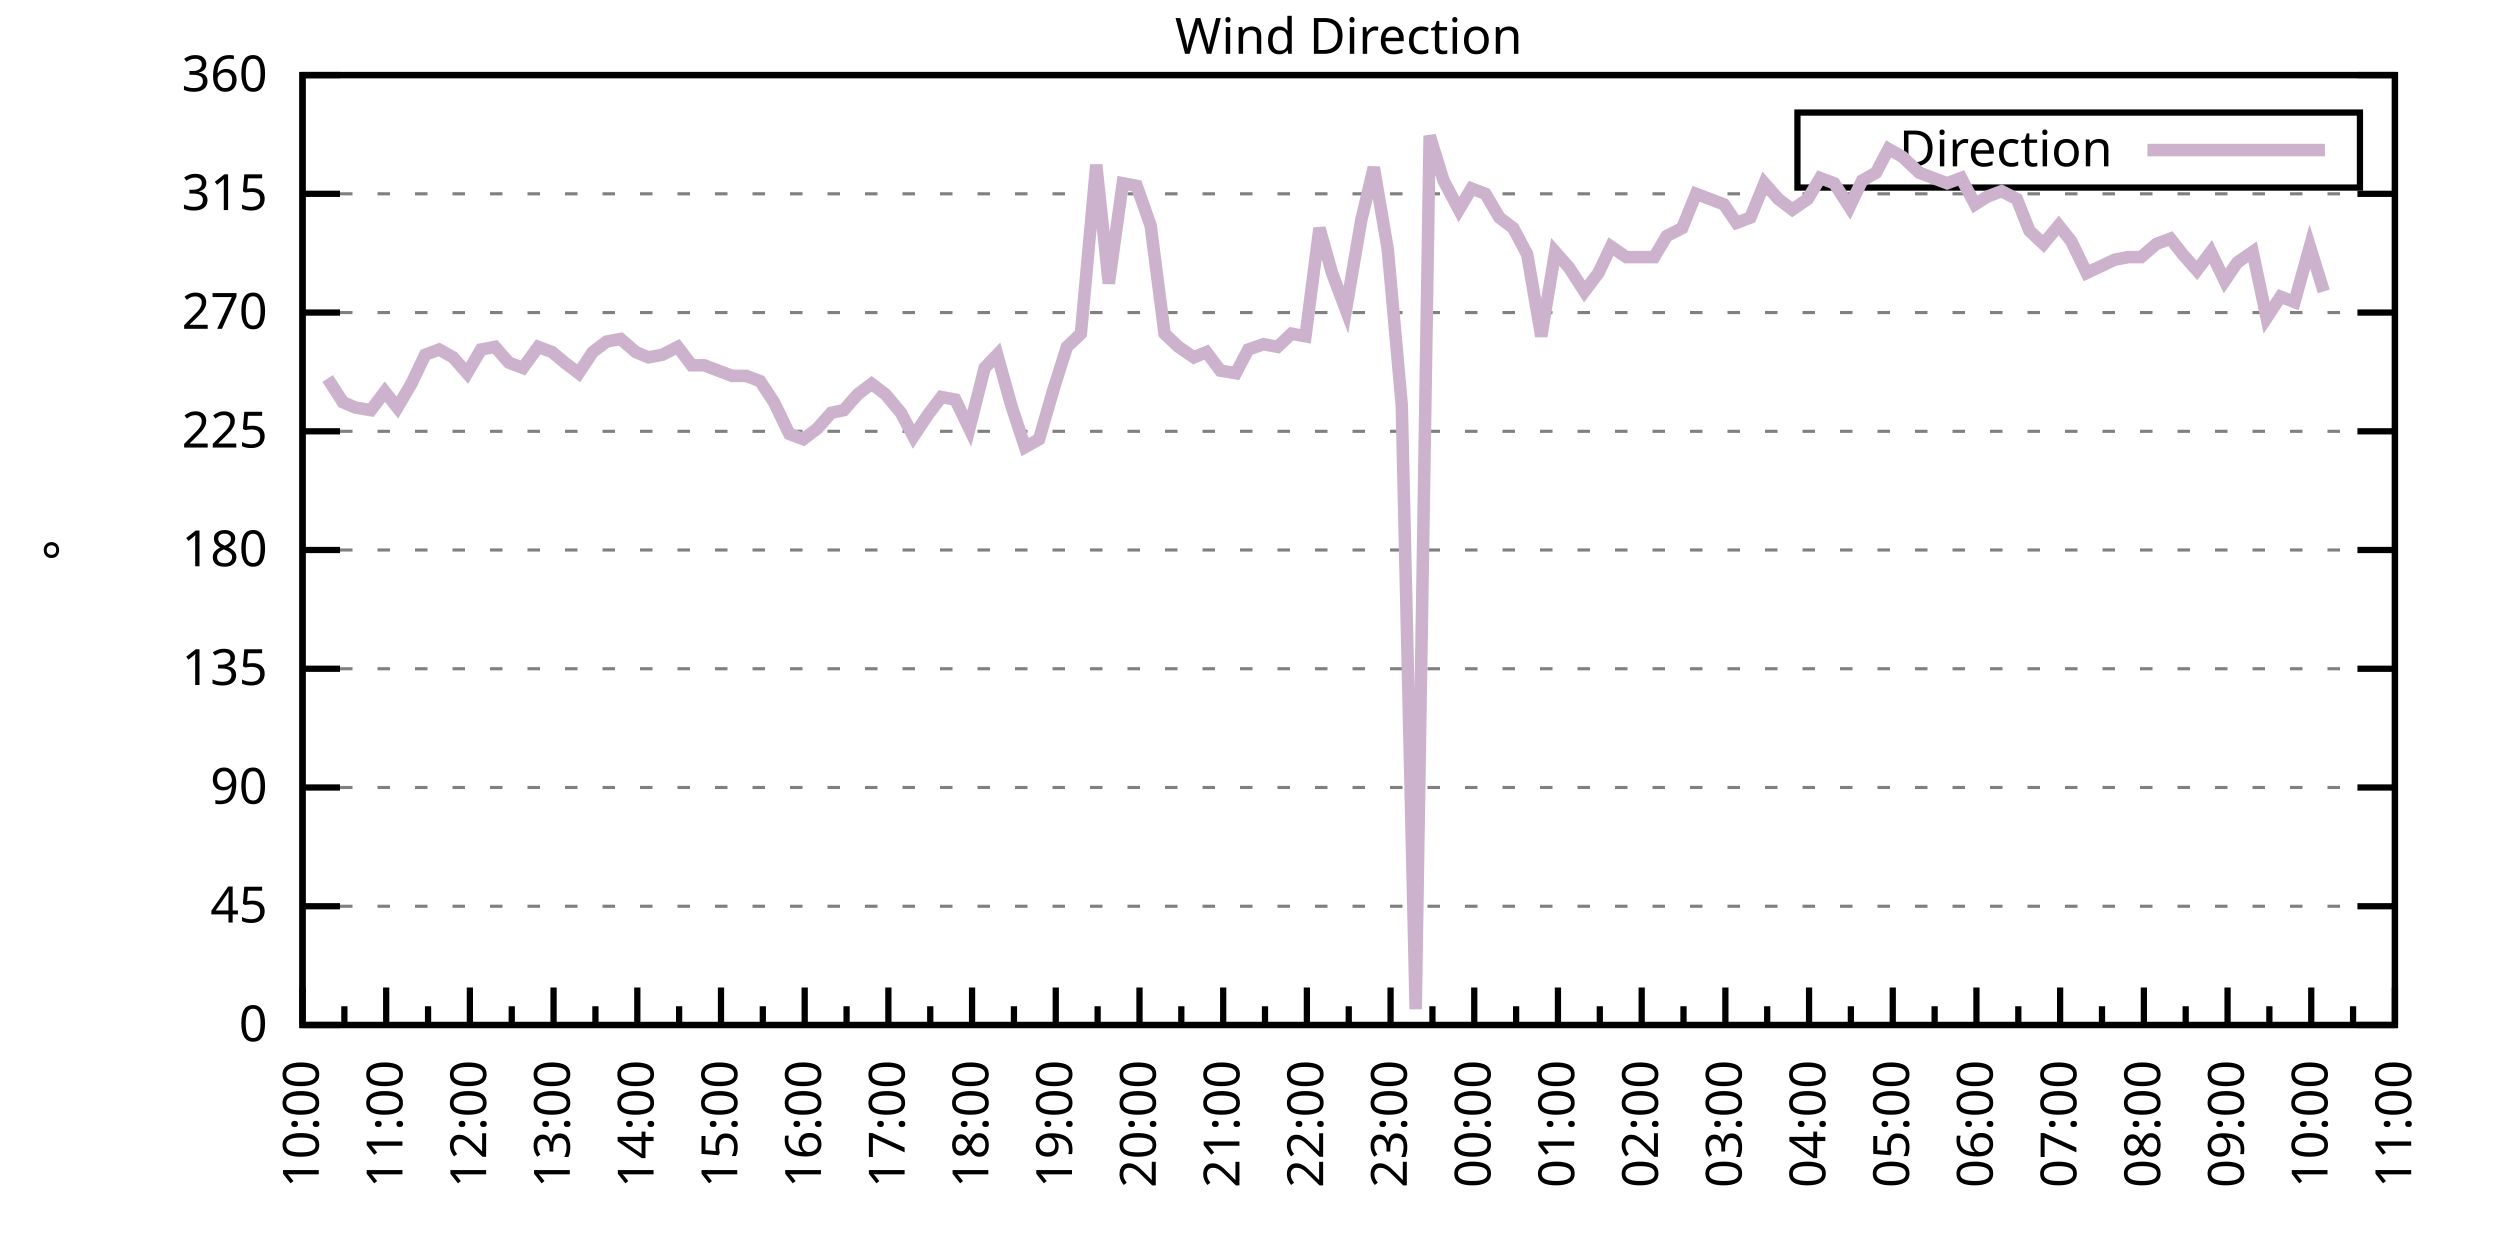
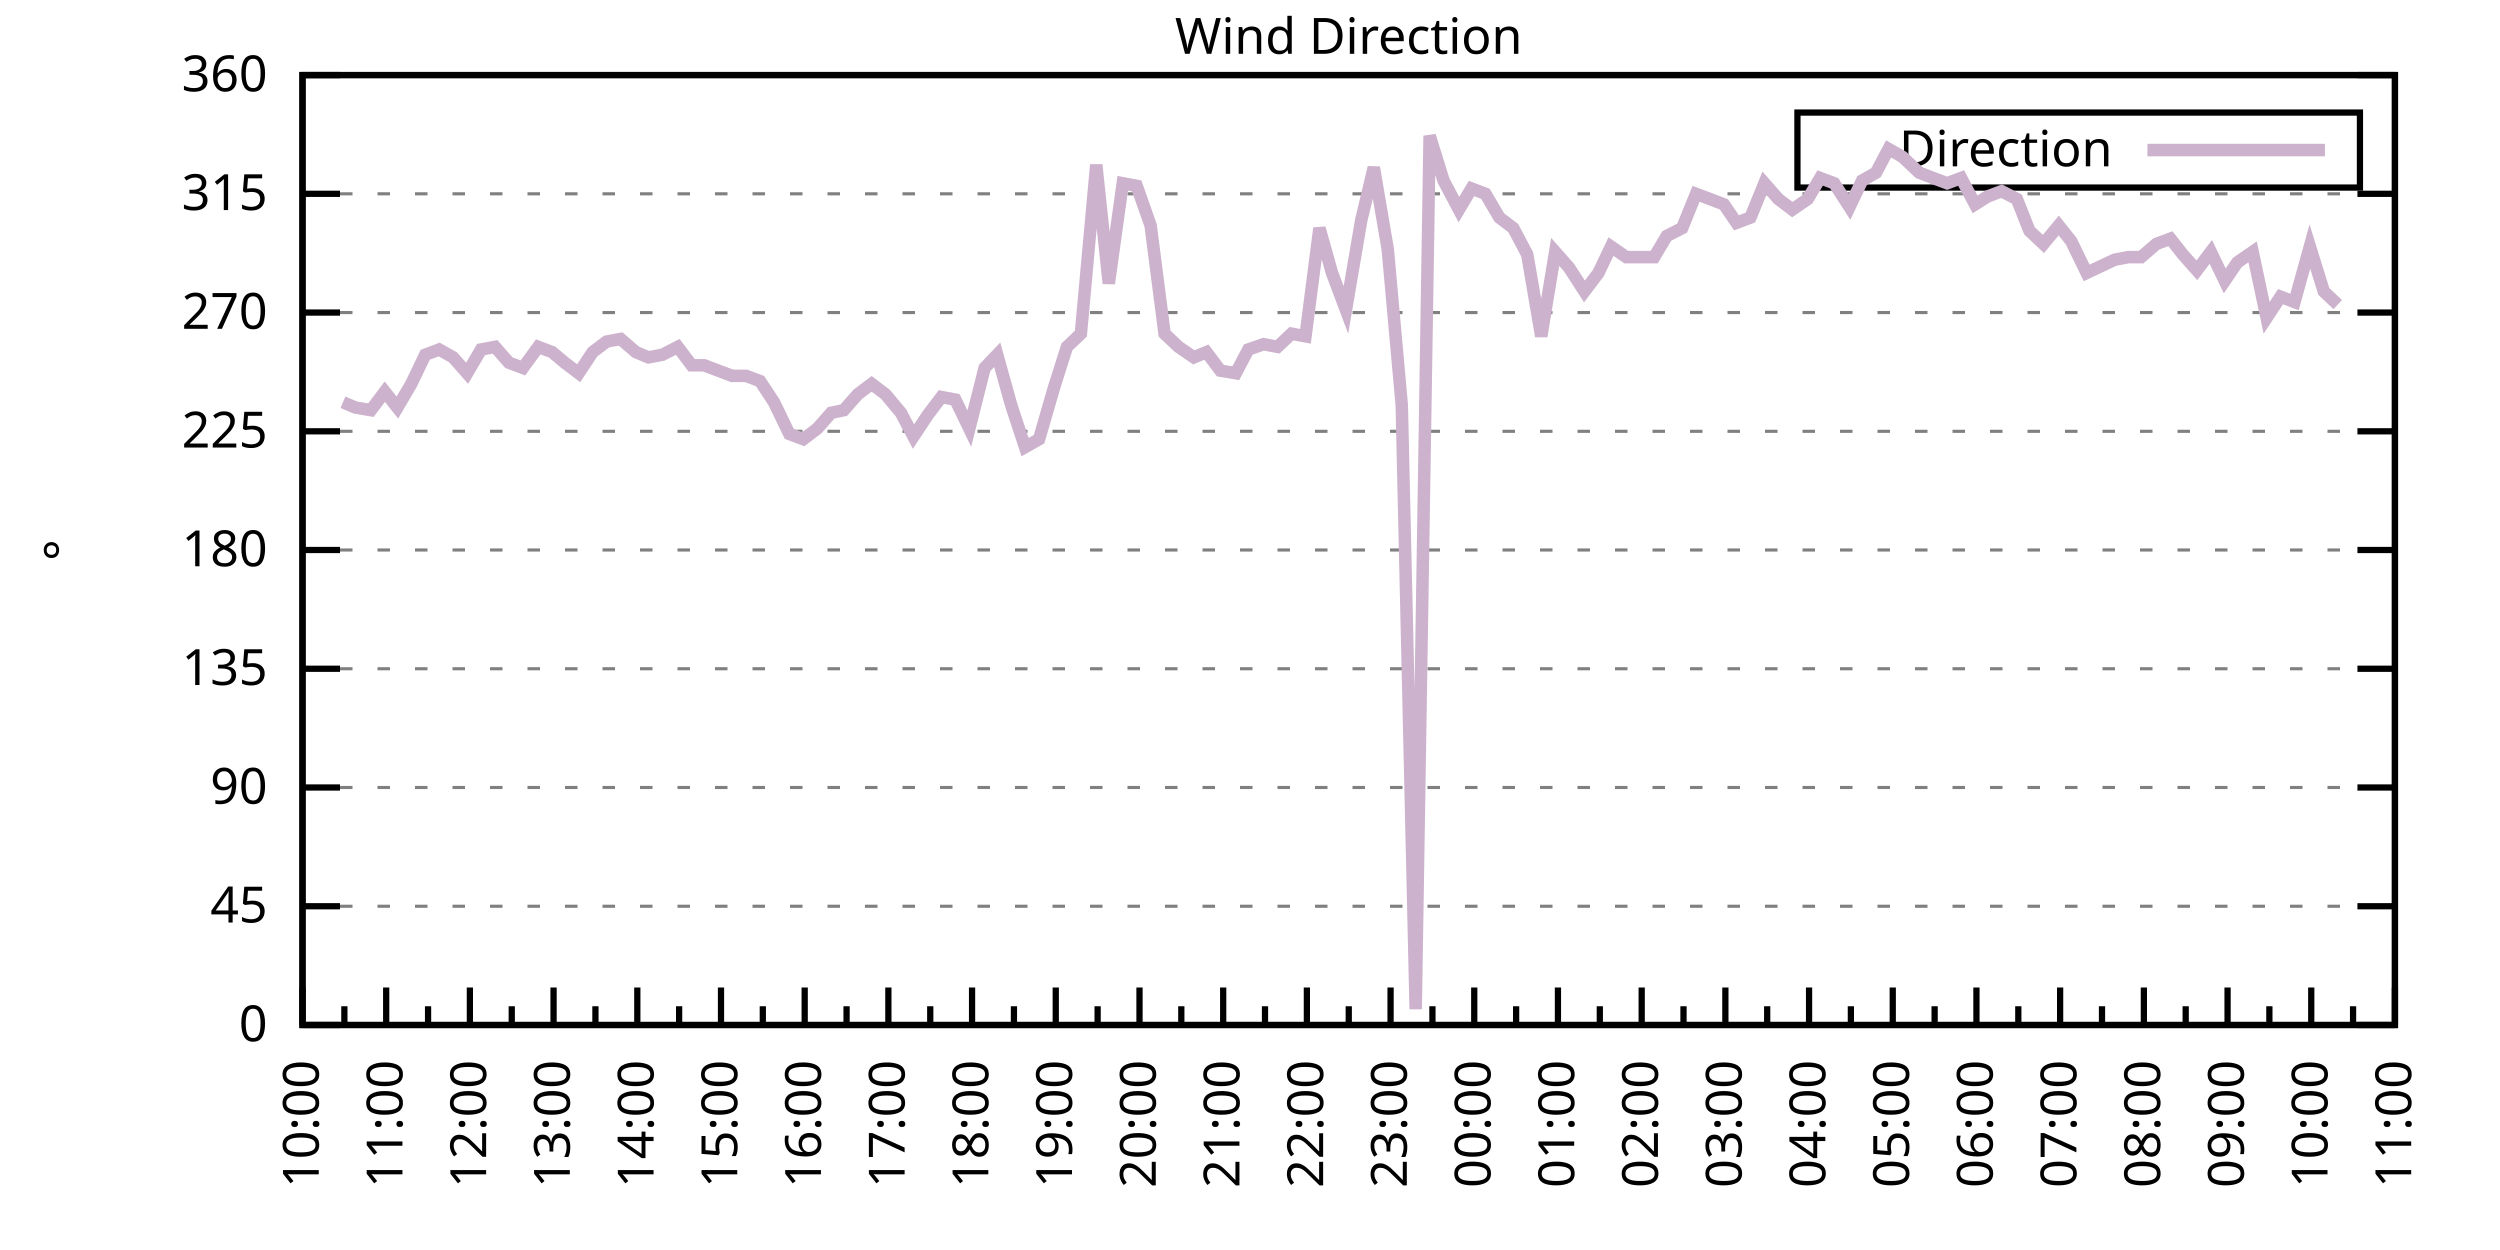
<svg xmlns="http://www.w3.org/2000/svg" xmlns:xlink="http://www.w3.org/1999/xlink" width="400" height="200" viewBox="0 0 400 200">
  <g id="gnuplot_canvas">
    <rect x="0" y="0" width="400" height="200" fill="none" />
    <defs>
      <circle id="gpDot" r="0.5" stroke-width="0.5" stroke="currentColor" />
      <path id="gpPt0" stroke-width="0.333" stroke="currentColor" d="M-1,0 h2 M0,-1 v2" />
      <path id="gpPt1" stroke-width="0.333" stroke="currentColor" d="M-1,-1 L1,1 M1,-1 L-1,1" />
      <path id="gpPt2" stroke-width="0.333" stroke="currentColor" d="M-1,0 L1,0 M0,-1 L0,1 M-1,-1 L1,1 M-1,1 L1,-1" />
      <rect id="gpPt3" stroke-width="0.333" stroke="currentColor" x="-1" y="-1" width="2" height="2" />
      <rect id="gpPt4" stroke-width="0.333" stroke="currentColor" fill="currentColor" x="-1" y="-1" width="2" height="2" />
      <circle id="gpPt5" stroke-width="0.333" stroke="currentColor" cx="0" cy="0" r="1" />
      <use xlink:href="#gpPt5" id="gpPt6" fill="currentColor" stroke="none" />
      <path id="gpPt7" stroke-width="0.333" stroke="currentColor" d="M0,-1.33 L-1.33,0.67 L1.33,0.67 z" />
      <use xlink:href="#gpPt7" id="gpPt8" fill="currentColor" stroke="none" />
      <use xlink:href="#gpPt7" id="gpPt9" stroke="currentColor" transform="rotate(180)" />
      <use xlink:href="#gpPt9" id="gpPt10" fill="currentColor" stroke="none" />
      <use xlink:href="#gpPt3" id="gpPt11" stroke="currentColor" transform="rotate(45)" />
      <use xlink:href="#gpPt11" id="gpPt12" fill="currentColor" stroke="none" />
      <path id="gpPt13" stroke-width="0.333" stroke="currentColor" d="M0,1.330 L1.265,0.411 L0.782,-1.067 L-0.782,-1.076 L-1.265,0.411 z" />
      <use xlink:href="#gpPt13" id="gpPt14" fill="currentColor" stroke="none" />
      <filter id="textbox" filterUnits="objectBoundingBox" x="0" y="0" height="1" width="1">
        <feFlood flood-color="white" flood-opacity="1" result="bgnd" />
        <feComposite in="SourceGraphic" in2="bgnd" operator="atop" />
      </filter>
      <filter id="greybox" filterUnits="objectBoundingBox" x="0" y="0" height="1" width="1">
        <feFlood flood-color="lightgrey" flood-opacity="1" result="grey" />
        <feComposite in="SourceGraphic" in2="grey" operator="atop" />
      </filter>
    </defs>
    <g fill="none" color="white" stroke="currentColor" stroke-width="1.00" stroke-linecap="butt" stroke-linejoin="miter">
</g>
    <g fill="none" color="black" stroke="currentColor" stroke-width="1.00" stroke-linecap="butt" stroke-linejoin="miter">
      <g stroke="none" shape-rendering="crispEdges">
        <polygon fill="rgb(255, 255, 255)" points="48.40,164.00 383.18,164.00 383.18,12.02 48.40,12.02 " />
      </g>
    </g>
    <g fill="none" color="black" stroke="currentColor" stroke-width="1.00" stroke-linecap="butt" stroke-linejoin="miter">
</g>
    <g fill="none" color="black" stroke="black" stroke-width="0.50" stroke-linecap="butt" stroke-linejoin="miter">
</g>
    <g fill="none" color="gray" stroke="currentColor" stroke-width="0.50" stroke-linecap="butt" stroke-linejoin="miter">
      <path stroke="gray" stroke-dasharray="2,4" class="gridline" d="M48.40,164.00 L383.19,164.00  " />
    </g>
    <g fill="none" color="gray" stroke="gray" stroke-width="1.00" stroke-linecap="butt" stroke-linejoin="miter">
</g>
    <g fill="none" color="black" stroke="currentColor" stroke-width="1.00" stroke-linecap="butt" stroke-linejoin="miter">
      <path stroke="black" d="M48.40,164.00 L54.40,164.00 M383.19,164.00 L377.19,164.00  " />
      <g transform="translate(42.80,166.60)" stroke="none" fill="black" font-family="Sans" font-size="8.00" text-anchor="end">
        <text>
          <tspan font-family="Sans"> 0</tspan>
        </text>
      </g>
    </g>
    <g fill="none" color="black" stroke="currentColor" stroke-width="1.00" stroke-linecap="butt" stroke-linejoin="miter">
</g>
    <g fill="none" color="black" stroke="black" stroke-width="0.50" stroke-linecap="butt" stroke-linejoin="miter">
</g>
    <g fill="none" color="gray" stroke="currentColor" stroke-width="0.50" stroke-linecap="butt" stroke-linejoin="miter">
      <path stroke="gray" stroke-dasharray="2,4" class="gridline" d="M48.40,145.00 L383.19,145.00  " />
    </g>
    <g fill="none" color="gray" stroke="gray" stroke-width="1.00" stroke-linecap="butt" stroke-linejoin="miter">
</g>
    <g fill="none" color="black" stroke="currentColor" stroke-width="1.00" stroke-linecap="butt" stroke-linejoin="miter">
      <path stroke="black" d="M48.40,145.00 L54.40,145.00 M383.19,145.00 L377.19,145.00  " />
      <g transform="translate(42.80,147.60)" stroke="none" fill="black" font-family="Sans" font-size="8.00" text-anchor="end">
        <text>
          <tspan font-family="Sans"> 45</tspan>
        </text>
      </g>
    </g>
    <g fill="none" color="black" stroke="currentColor" stroke-width="1.00" stroke-linecap="butt" stroke-linejoin="miter">
</g>
    <g fill="none" color="black" stroke="black" stroke-width="0.50" stroke-linecap="butt" stroke-linejoin="miter">
</g>
    <g fill="none" color="gray" stroke="currentColor" stroke-width="0.50" stroke-linecap="butt" stroke-linejoin="miter">
      <path stroke="gray" stroke-dasharray="2,4" class="gridline" d="M48.40,126.00 L383.19,126.00  " />
    </g>
    <g fill="none" color="gray" stroke="gray" stroke-width="1.00" stroke-linecap="butt" stroke-linejoin="miter">
</g>
    <g fill="none" color="black" stroke="currentColor" stroke-width="1.00" stroke-linecap="butt" stroke-linejoin="miter">
      <path stroke="black" d="M48.40,126.00 L54.40,126.00 M383.19,126.00 L377.19,126.00  " />
      <g transform="translate(42.80,128.60)" stroke="none" fill="black" font-family="Sans" font-size="8.00" text-anchor="end">
        <text>
          <tspan font-family="Sans"> 90</tspan>
        </text>
      </g>
    </g>
    <g fill="none" color="black" stroke="currentColor" stroke-width="1.00" stroke-linecap="butt" stroke-linejoin="miter">
</g>
    <g fill="none" color="black" stroke="black" stroke-width="0.50" stroke-linecap="butt" stroke-linejoin="miter">
</g>
    <g fill="none" color="gray" stroke="currentColor" stroke-width="0.50" stroke-linecap="butt" stroke-linejoin="miter">
      <path stroke="gray" stroke-dasharray="2,4" class="gridline" d="M48.40,107.00 L383.19,107.00  " />
    </g>
    <g fill="none" color="gray" stroke="gray" stroke-width="1.00" stroke-linecap="butt" stroke-linejoin="miter">
</g>
    <g fill="none" color="black" stroke="currentColor" stroke-width="1.00" stroke-linecap="butt" stroke-linejoin="miter">
      <path stroke="black" d="M48.40,107.00 L54.40,107.00 M383.19,107.00 L377.19,107.00  " />
      <g transform="translate(42.80,109.60)" stroke="none" fill="black" font-family="Sans" font-size="8.00" text-anchor="end">
        <text>
          <tspan font-family="Sans"> 135</tspan>
        </text>
      </g>
    </g>
    <g fill="none" color="black" stroke="currentColor" stroke-width="1.00" stroke-linecap="butt" stroke-linejoin="miter">
</g>
    <g fill="none" color="black" stroke="black" stroke-width="0.50" stroke-linecap="butt" stroke-linejoin="miter">
</g>
    <g fill="none" color="gray" stroke="currentColor" stroke-width="0.50" stroke-linecap="butt" stroke-linejoin="miter">
      <path stroke="gray" stroke-dasharray="2,4" class="gridline" d="M48.40,88.00 L383.19,88.00  " />
    </g>
    <g fill="none" color="gray" stroke="gray" stroke-width="1.00" stroke-linecap="butt" stroke-linejoin="miter">
</g>
    <g fill="none" color="black" stroke="currentColor" stroke-width="1.00" stroke-linecap="butt" stroke-linejoin="miter">
      <path stroke="black" d="M48.40,88.00 L54.40,88.00 M383.19,88.00 L377.19,88.00  " />
      <g transform="translate(42.80,90.60)" stroke="none" fill="black" font-family="Sans" font-size="8.00" text-anchor="end">
        <text>
          <tspan font-family="Sans"> 180</tspan>
        </text>
      </g>
    </g>
    <g fill="none" color="black" stroke="currentColor" stroke-width="1.00" stroke-linecap="butt" stroke-linejoin="miter">
</g>
    <g fill="none" color="black" stroke="black" stroke-width="0.50" stroke-linecap="butt" stroke-linejoin="miter">
</g>
    <g fill="none" color="gray" stroke="currentColor" stroke-width="0.50" stroke-linecap="butt" stroke-linejoin="miter">
      <path stroke="gray" stroke-dasharray="2,4" class="gridline" d="M48.40,69.01 L383.19,69.01  " />
    </g>
    <g fill="none" color="gray" stroke="gray" stroke-width="1.00" stroke-linecap="butt" stroke-linejoin="miter">
</g>
    <g fill="none" color="black" stroke="currentColor" stroke-width="1.00" stroke-linecap="butt" stroke-linejoin="miter">
      <path stroke="black" d="M48.40,69.01 L54.40,69.01 M383.19,69.01 L377.19,69.01  " />
      <g transform="translate(42.80,71.61)" stroke="none" fill="black" font-family="Sans" font-size="8.00" text-anchor="end">
        <text>
          <tspan font-family="Sans"> 225</tspan>
        </text>
      </g>
    </g>
    <g fill="none" color="black" stroke="currentColor" stroke-width="1.00" stroke-linecap="butt" stroke-linejoin="miter">
</g>
    <g fill="none" color="black" stroke="black" stroke-width="0.50" stroke-linecap="butt" stroke-linejoin="miter">
</g>
    <g fill="none" color="gray" stroke="currentColor" stroke-width="0.50" stroke-linecap="butt" stroke-linejoin="miter">
      <path stroke="gray" stroke-dasharray="2,4" class="gridline" d="M48.40,50.01 L383.19,50.01  " />
    </g>
    <g fill="none" color="gray" stroke="gray" stroke-width="1.00" stroke-linecap="butt" stroke-linejoin="miter">
</g>
    <g fill="none" color="black" stroke="currentColor" stroke-width="1.00" stroke-linecap="butt" stroke-linejoin="miter">
      <path stroke="black" d="M48.40,50.01 L54.40,50.01 M383.19,50.01 L377.19,50.01  " />
      <g transform="translate(42.80,52.61)" stroke="none" fill="black" font-family="Sans" font-size="8.00" text-anchor="end">
        <text>
          <tspan font-family="Sans"> 270</tspan>
        </text>
      </g>
    </g>
    <g fill="none" color="black" stroke="currentColor" stroke-width="1.00" stroke-linecap="butt" stroke-linejoin="miter">
</g>
    <g fill="none" color="black" stroke="black" stroke-width="0.50" stroke-linecap="butt" stroke-linejoin="miter">
</g>
    <g fill="none" color="gray" stroke="currentColor" stroke-width="0.50" stroke-linecap="butt" stroke-linejoin="miter">
      <path stroke="gray" stroke-dasharray="2,4" class="gridline" d="M48.40,31.01 L383.19,31.01  " />
    </g>
    <g fill="none" color="gray" stroke="gray" stroke-width="1.00" stroke-linecap="butt" stroke-linejoin="miter">
</g>
    <g fill="none" color="black" stroke="currentColor" stroke-width="1.00" stroke-linecap="butt" stroke-linejoin="miter">
      <path stroke="black" d="M48.40,31.01 L54.40,31.01 M383.19,31.01 L377.19,31.01  " />
      <g transform="translate(42.80,33.61)" stroke="none" fill="black" font-family="Sans" font-size="8.00" text-anchor="end">
        <text>
          <tspan font-family="Sans"> 315</tspan>
        </text>
      </g>
    </g>
    <g fill="none" color="black" stroke="currentColor" stroke-width="1.00" stroke-linecap="butt" stroke-linejoin="miter">
</g>
    <g fill="none" color="black" stroke="black" stroke-width="0.50" stroke-linecap="butt" stroke-linejoin="miter">
</g>
    <g fill="none" color="gray" stroke="currentColor" stroke-width="0.50" stroke-linecap="butt" stroke-linejoin="miter">
      <path stroke="gray" stroke-dasharray="2,4" class="gridline" d="M48.40,12.01 L383.19,12.01  " />
    </g>
    <g fill="none" color="gray" stroke="gray" stroke-width="1.00" stroke-linecap="butt" stroke-linejoin="miter">
</g>
    <g fill="none" color="black" stroke="currentColor" stroke-width="1.00" stroke-linecap="butt" stroke-linejoin="miter">
      <path stroke="black" d="M48.40,12.01 L54.40,12.01 M383.19,12.01 L377.19,12.01  " />
      <g transform="translate(42.80,14.61)" stroke="none" fill="black" font-family="Sans" font-size="8.00" text-anchor="end">
        <text>
          <tspan font-family="Sans"> 360</tspan>
        </text>
      </g>
    </g>
    <g fill="none" color="black" stroke="currentColor" stroke-width="1.00" stroke-linecap="butt" stroke-linejoin="miter">
      <path stroke="black" d="M48.40,164.00 L48.40,158.00  " />
      <g transform="translate(51.00,169.60) rotate(270)" stroke="none" fill="black" font-family="Sans" font-size="8.00" text-anchor="end">
        <text>
          <tspan font-family="Sans">10:00</tspan>
        </text>
      </g>
    </g>
    <g fill="none" color="black" stroke="currentColor" stroke-width="1.00" stroke-linecap="butt" stroke-linejoin="miter">
      <path stroke="black" d="M55.10,164.00 L55.10,161.00 M61.79,164.00 L61.79,158.00  " />
      <g transform="translate(64.39,169.60) rotate(270)" stroke="none" fill="black" font-family="Sans" font-size="8.00" text-anchor="end">
        <text>
          <tspan font-family="Sans">11:00</tspan>
        </text>
      </g>
    </g>
    <g fill="none" color="black" stroke="currentColor" stroke-width="1.00" stroke-linecap="butt" stroke-linejoin="miter">
      <path stroke="black" d="M68.49,164.00 L68.49,161.00 M75.18,164.00 L75.18,158.00  " />
      <g transform="translate(77.78,169.60) rotate(270)" stroke="none" fill="black" font-family="Sans" font-size="8.00" text-anchor="end">
        <text>
          <tspan font-family="Sans">12:00</tspan>
        </text>
      </g>
    </g>
    <g fill="none" color="black" stroke="currentColor" stroke-width="1.00" stroke-linecap="butt" stroke-linejoin="miter">
      <path stroke="black" d="M81.88,164.00 L81.88,161.00 M88.57,164.00 L88.57,158.00  " />
      <g transform="translate(91.17,169.60) rotate(270)" stroke="none" fill="black" font-family="Sans" font-size="8.00" text-anchor="end">
        <text>
          <tspan font-family="Sans">13:00</tspan>
        </text>
      </g>
    </g>
    <g fill="none" color="black" stroke="currentColor" stroke-width="1.00" stroke-linecap="butt" stroke-linejoin="miter">
      <path stroke="black" d="M95.27,164.00 L95.27,161.00 M101.97,164.00 L101.97,158.00  " />
      <g transform="translate(104.57,169.60) rotate(270)" stroke="none" fill="black" font-family="Sans" font-size="8.00" text-anchor="end">
        <text>
          <tspan font-family="Sans">14:00</tspan>
        </text>
      </g>
    </g>
    <g fill="none" color="black" stroke="currentColor" stroke-width="1.00" stroke-linecap="butt" stroke-linejoin="miter">
      <path stroke="black" d="M108.66,164.00 L108.66,161.00 M115.36,164.00 L115.36,158.00  " />
      <g transform="translate(117.96,169.60) rotate(270)" stroke="none" fill="black" font-family="Sans" font-size="8.00" text-anchor="end">
        <text>
          <tspan font-family="Sans">15:00</tspan>
        </text>
      </g>
    </g>
    <g fill="none" color="black" stroke="currentColor" stroke-width="1.00" stroke-linecap="butt" stroke-linejoin="miter">
      <path stroke="black" d="M122.05,164.00 L122.05,161.00 M128.75,164.00 L128.75,158.00  " />
      <g transform="translate(131.35,169.60) rotate(270)" stroke="none" fill="black" font-family="Sans" font-size="8.00" text-anchor="end">
        <text>
          <tspan font-family="Sans">16:00</tspan>
        </text>
      </g>
    </g>
    <g fill="none" color="black" stroke="currentColor" stroke-width="1.00" stroke-linecap="butt" stroke-linejoin="miter">
      <path stroke="black" d="M135.45,164.00 L135.45,161.00 M142.14,164.00 L142.14,158.00  " />
      <g transform="translate(144.74,169.60) rotate(270)" stroke="none" fill="black" font-family="Sans" font-size="8.00" text-anchor="end">
        <text>
          <tspan font-family="Sans">17:00</tspan>
        </text>
      </g>
    </g>
    <g fill="none" color="black" stroke="currentColor" stroke-width="1.00" stroke-linecap="butt" stroke-linejoin="miter">
      <path stroke="black" d="M148.84,164.00 L148.84,161.00 M155.53,164.00 L155.53,158.00  " />
      <g transform="translate(158.13,169.60) rotate(270)" stroke="none" fill="black" font-family="Sans" font-size="8.00" text-anchor="end">
        <text>
          <tspan font-family="Sans">18:00</tspan>
        </text>
      </g>
    </g>
    <g fill="none" color="black" stroke="currentColor" stroke-width="1.00" stroke-linecap="butt" stroke-linejoin="miter">
      <path stroke="black" d="M162.23,164.00 L162.23,161.00 M168.92,164.00 L168.92,158.00  " />
      <g transform="translate(171.52,169.60) rotate(270)" stroke="none" fill="black" font-family="Sans" font-size="8.00" text-anchor="end">
        <text>
          <tspan font-family="Sans">19:00</tspan>
        </text>
      </g>
    </g>
    <g fill="none" color="black" stroke="currentColor" stroke-width="1.00" stroke-linecap="butt" stroke-linejoin="miter">
      <path stroke="black" d="M175.62,164.00 L175.62,161.00 M182.32,164.00 L182.32,158.00  " />
      <g transform="translate(184.92,169.60) rotate(270)" stroke="none" fill="black" font-family="Sans" font-size="8.00" text-anchor="end">
        <text>
          <tspan font-family="Sans">20:00</tspan>
        </text>
      </g>
    </g>
    <g fill="none" color="black" stroke="currentColor" stroke-width="1.00" stroke-linecap="butt" stroke-linejoin="miter">
      <path stroke="black" d="M189.01,164.00 L189.01,161.00 M195.71,164.00 L195.71,158.00  " />
      <g transform="translate(198.31,169.60) rotate(270)" stroke="none" fill="black" font-family="Sans" font-size="8.00" text-anchor="end">
        <text>
          <tspan font-family="Sans">21:00</tspan>
        </text>
      </g>
    </g>
    <g fill="none" color="black" stroke="currentColor" stroke-width="1.00" stroke-linecap="butt" stroke-linejoin="miter">
      <path stroke="black" d="M202.40,164.00 L202.40,161.00 M209.10,164.00 L209.10,158.00  " />
      <g transform="translate(211.70,169.60) rotate(270)" stroke="none" fill="black" font-family="Sans" font-size="8.00" text-anchor="end">
        <text>
          <tspan font-family="Sans">22:00</tspan>
        </text>
      </g>
    </g>
    <g fill="none" color="black" stroke="currentColor" stroke-width="1.00" stroke-linecap="butt" stroke-linejoin="miter">
      <path stroke="black" d="M215.80,164.00 L215.80,161.00 M222.49,164.00 L222.49,158.00  " />
      <g transform="translate(225.09,169.60) rotate(270)" stroke="none" fill="black" font-family="Sans" font-size="8.00" text-anchor="end">
        <text>
          <tspan font-family="Sans">23:00</tspan>
        </text>
      </g>
    </g>
    <g fill="none" color="black" stroke="currentColor" stroke-width="1.00" stroke-linecap="butt" stroke-linejoin="miter">
      <path stroke="black" d="M229.19,164.00 L229.19,161.00 M235.88,164.00 L235.88,158.00  " />
      <g transform="translate(238.48,169.60) rotate(270)" stroke="none" fill="black" font-family="Sans" font-size="8.00" text-anchor="end">
        <text>
          <tspan font-family="Sans">00:00</tspan>
        </text>
      </g>
    </g>
    <g fill="none" color="black" stroke="currentColor" stroke-width="1.00" stroke-linecap="butt" stroke-linejoin="miter">
      <path stroke="black" d="M242.58,164.00 L242.58,161.00 M249.27,164.00 L249.27,158.00  " />
      <g transform="translate(251.87,169.60) rotate(270)" stroke="none" fill="black" font-family="Sans" font-size="8.00" text-anchor="end">
        <text>
          <tspan font-family="Sans">01:00</tspan>
        </text>
      </g>
    </g>
    <g fill="none" color="black" stroke="currentColor" stroke-width="1.00" stroke-linecap="butt" stroke-linejoin="miter">
      <path stroke="black" d="M255.97,164.00 L255.97,161.00 M262.67,164.00 L262.67,158.00  " />
      <g transform="translate(265.27,169.60) rotate(270)" stroke="none" fill="black" font-family="Sans" font-size="8.00" text-anchor="end">
        <text>
          <tspan font-family="Sans">02:00</tspan>
        </text>
      </g>
    </g>
    <g fill="none" color="black" stroke="currentColor" stroke-width="1.00" stroke-linecap="butt" stroke-linejoin="miter">
      <path stroke="black" d="M269.36,164.00 L269.36,161.00 M276.06,164.00 L276.06,158.00  " />
      <g transform="translate(278.66,169.60) rotate(270)" stroke="none" fill="black" font-family="Sans" font-size="8.00" text-anchor="end">
        <text>
          <tspan font-family="Sans">03:00</tspan>
        </text>
      </g>
    </g>
    <g fill="none" color="black" stroke="currentColor" stroke-width="1.00" stroke-linecap="butt" stroke-linejoin="miter">
      <path stroke="black" d="M282.75,164.00 L282.75,161.00 M289.45,164.00 L289.45,158.00  " />
      <g transform="translate(292.05,169.60) rotate(270)" stroke="none" fill="black" font-family="Sans" font-size="8.00" text-anchor="end">
        <text>
          <tspan font-family="Sans">04:00</tspan>
        </text>
      </g>
    </g>
    <g fill="none" color="black" stroke="currentColor" stroke-width="1.00" stroke-linecap="butt" stroke-linejoin="miter">
      <path stroke="black" d="M296.14,164.00 L296.14,161.00 M302.84,164.00 L302.84,158.00  " />
      <g transform="translate(305.44,169.60) rotate(270)" stroke="none" fill="black" font-family="Sans" font-size="8.00" text-anchor="end">
        <text>
          <tspan font-family="Sans">05:00</tspan>
        </text>
      </g>
    </g>
    <g fill="none" color="black" stroke="currentColor" stroke-width="1.00" stroke-linecap="butt" stroke-linejoin="miter">
      <path stroke="black" d="M309.54,164.00 L309.54,161.00 M316.23,164.00 L316.23,158.00  " />
      <g transform="translate(318.83,169.60) rotate(270)" stroke="none" fill="black" font-family="Sans" font-size="8.00" text-anchor="end">
        <text>
          <tspan font-family="Sans">06:00</tspan>
        </text>
      </g>
    </g>
    <g fill="none" color="black" stroke="currentColor" stroke-width="1.00" stroke-linecap="butt" stroke-linejoin="miter">
      <path stroke="black" d="M322.93,164.00 L322.93,161.00 M329.62,164.00 L329.62,158.00  " />
      <g transform="translate(332.22,169.60) rotate(270)" stroke="none" fill="black" font-family="Sans" font-size="8.00" text-anchor="end">
        <text>
          <tspan font-family="Sans">07:00</tspan>
        </text>
      </g>
    </g>
    <g fill="none" color="black" stroke="currentColor" stroke-width="1.00" stroke-linecap="butt" stroke-linejoin="miter">
      <path stroke="black" d="M336.32,164.00 L336.32,161.00 M343.02,164.00 L343.02,158.00  " />
      <g transform="translate(345.62,169.60) rotate(270)" stroke="none" fill="black" font-family="Sans" font-size="8.00" text-anchor="end">
        <text>
          <tspan font-family="Sans">08:00</tspan>
        </text>
      </g>
    </g>
    <g fill="none" color="black" stroke="currentColor" stroke-width="1.00" stroke-linecap="butt" stroke-linejoin="miter">
      <path stroke="black" d="M349.71,164.00 L349.71,161.00 M356.41,164.00 L356.41,158.00  " />
      <g transform="translate(359.01,169.60) rotate(270)" stroke="none" fill="black" font-family="Sans" font-size="8.00" text-anchor="end">
        <text>
          <tspan font-family="Sans">09:00</tspan>
        </text>
      </g>
    </g>
    <g fill="none" color="black" stroke="currentColor" stroke-width="1.00" stroke-linecap="butt" stroke-linejoin="miter">
      <path stroke="black" d="M363.10,164.00 L363.10,161.00 M369.80,164.00 L369.80,158.00  " />
      <g transform="translate(372.40,169.60) rotate(270)" stroke="none" fill="black" font-family="Sans" font-size="8.00" text-anchor="end">
        <text>
          <tspan font-family="Sans">10:00</tspan>
        </text>
      </g>
    </g>
    <g fill="none" color="black" stroke="currentColor" stroke-width="1.00" stroke-linecap="butt" stroke-linejoin="miter">
      <path stroke="black" d="M376.49,164.00 L376.49,161.00 M383.19,164.00 L383.19,158.00  " />
      <g transform="translate(385.79,169.60) rotate(270)" stroke="none" fill="black" font-family="Sans" font-size="8.00" text-anchor="end">
        <text>
          <tspan font-family="Sans">11:00</tspan>
        </text>
      </g>
    </g>
    <g fill="none" color="black" stroke="currentColor" stroke-width="1.00" stroke-linecap="butt" stroke-linejoin="miter">
</g>
    <g fill="none" color="black" stroke="currentColor" stroke-width="1.00" stroke-linecap="butt" stroke-linejoin="miter">
      <path stroke="black" d="M48.40,12.01 L48.40,164.00 L383.19,164.00 L383.19,12.01 L48.40,12.01 Z  " />
    </g>
    <g fill="none" color="black" stroke="currentColor" stroke-width="1.00" stroke-linecap="butt" stroke-linejoin="miter">
      <g transform="translate(12.80,88.01) rotate(270)" stroke="none" fill="black" font-family="Sans" font-size="8.00" text-anchor="middle">
        <text>
          <tspan font-family="Sans">°</tspan>
        </text>
      </g>
    </g>
    <g fill="none" color="black" stroke="currentColor" stroke-width="1.00" stroke-linecap="butt" stroke-linejoin="miter">
</g>
    <g fill="none" color="black" stroke="currentColor" stroke-width="1.00" stroke-linecap="butt" stroke-linejoin="miter">
      <path stroke="black" d="M287.59,30.01 L287.59,18.01 L377.59,18.01 L377.59,30.01 L287.59,30.01 Z  " />
    </g>
    <g id="Wind_direction_plot_1">
      <g fill="none" color="white" stroke="black" stroke-width="2.00" stroke-linecap="butt" stroke-linejoin="miter">
</g>
      <g fill="none" color="black" stroke="currentColor" stroke-width="2.00" stroke-linecap="butt" stroke-linejoin="miter">
        <g transform="translate(337.99,26.61)" stroke="none" fill="black" font-family="Sans" font-size="8.00" text-anchor="end">
          <text>
            <tspan font-family="Sans">Direction</tspan>
          </text>
        </g>
      </g>
      <g fill="none" color="black" stroke="currentColor" stroke-width="2.00" stroke-linecap="butt" stroke-linejoin="miter">
-         <path stroke="rgb(204, 178, 204)" d="M343.59,24.01 L371.99,24.01 M52.42,60.56 L54.87,64.36 L56.88,65.21 L59.34,65.63 L61.57,62.67 L63.58,65.21   L65.81,61.41 L68.04,56.76 L70.27,55.92 L72.50,57.18 L74.74,59.72 L76.97,55.92 L79.20,55.50 L81.43,58.03   L83.66,58.87 L86.12,55.50 L88.35,56.34 L90.36,58.03 L92.59,59.72 L94.82,56.34 L97.06,54.65 L99.29,54.23   L101.74,56.34 L103.75,57.18 L105.98,56.76 L108.44,55.50 L110.67,58.45 L112.68,58.45 L114.91,59.30 L117.14,60.14   L119.38,60.14 L121.61,60.98 L123.84,64.36 L126.29,69.43 L128.53,70.27 L130.76,68.58 L132.99,66.05 L135.00,65.63   L137.23,63.10 L139.46,61.41 L141.69,63.10 L144.15,66.05 L146.16,69.85 L148.39,66.47 L150.62,63.52 L152.85,63.94   L155.09,68.58 L157.54,58.87 L159.55,56.76 L161.78,64.78 L164.01,71.54 L166.25,70.27 L168.70,61.83 L170.71,55.50   L172.94,53.39 L175.40,26.36 L177.41,45.36 L179.64,29.32 L181.87,29.74 L184.10,36.08 L186.33,53.39 L188.57,55.50   L191.02,57.18 L193.03,56.34 L195.26,59.30 L197.72,59.72 L199.73,55.92 L202.18,55.07 L204.41,55.50 L206.64,53.39   L208.88,53.81 L211.11,36.50 L213.12,43.67 L215.35,49.59 L217.80,35.23 L219.81,26.79 L222.04,39.87 L224.28,64.78   L226.51,161.47 L228.74,21.72 L230.97,28.90 L233.43,33.54 L235.44,30.16 L237.67,31.01 L239.90,34.81 L242.13,36.50   L244.36,40.72 L246.60,53.81 L248.83,40.30 L251.06,42.83 L253.51,46.63 L255.75,43.67 L257.76,39.45 L260.21,41.14   L262.00,41.14 L264.67,41.14 L266.68,37.76 L269.14,36.50 L271.37,31.01 L273.60,31.85 L275.83,32.70 L277.84,35.65   L280.07,34.81 L282.31,29.32 L284.54,31.85 L286.77,33.54 L289.23,31.85 L291.23,28.48 L293.47,29.32 L295.92,33.12   L297.93,28.90 L300.16,27.63 L302.17,23.83 L304.40,25.10 L307.08,27.63 L309.31,28.48 L311.54,29.32 L313.78,28.48   L316.01,32.70 L318.02,31.43 L320.25,30.59 L322.70,31.85 L324.71,36.92 L326.95,39.03 L329.40,36.08 L331.41,38.61   L333.86,43.67 L338.33,41.56 L340.56,41.14 L342.57,41.14 L345.02,39.03 L347.26,38.19 L349.26,40.72 L351.50,43.25   L353.73,40.30 L355.96,44.94 L357.97,41.99 L360.42,40.30 L362.66,50.85 L364.89,47.47 L367.12,48.32 L369.58,39.45   L371.81,46.63  " />
+         <path stroke="rgb(204, 178, 204)" d="M343.59,24.01 L371.99,24.01 M54.87,64.36 L56.88,65.21 L59.34,65.63 L61.57,62.67 L63.58,65.21 L65.81,61.41   L68.04,56.76 L70.27,55.92 L72.50,57.18 L74.74,59.72 L76.97,55.92 L79.20,55.50 L81.43,58.03 L83.66,58.87   L86.12,55.50 L88.35,56.34 L90.36,58.03 L92.59,59.72 L94.82,56.34 L97.06,54.65 L99.29,54.23 L101.74,56.34   L103.75,57.18 L105.98,56.76 L108.44,55.50 L110.67,58.45 L112.68,58.45 L114.91,59.30 L117.14,60.14 L119.38,60.14   L121.61,60.98 L123.84,64.36 L126.29,69.43 L128.53,70.27 L130.76,68.58 L132.99,66.05 L135.00,65.63 L137.23,63.10   L139.46,61.41 L141.69,63.10 L144.15,66.05 L146.16,69.85 L148.39,66.47 L150.62,63.52 L152.85,63.94 L155.09,68.58   L157.54,58.87 L159.55,56.76 L161.78,64.78 L164.01,71.54 L166.25,70.27 L168.70,61.83 L170.71,55.50 L172.94,53.39   L175.40,26.36 L177.41,45.36 L179.64,29.32 L181.87,29.74 L184.10,36.08 L186.33,53.39 L188.57,55.50 L191.02,57.18   L193.03,56.34 L195.26,59.30 L197.72,59.72 L199.73,55.92 L202.18,55.07 L204.41,55.50 L206.64,53.39 L208.88,53.81   L211.11,36.50 L213.12,43.67 L215.35,49.59 L217.80,35.23 L219.81,26.79 L222.04,39.87 L224.28,64.78 L226.51,161.47   L228.74,21.72 L230.97,28.90 L233.43,33.54 L235.44,30.16 L237.67,31.01 L239.90,34.81 L242.13,36.50 L244.36,40.72   L246.60,53.81 L248.83,40.30 L251.06,42.83 L253.51,46.63 L255.75,43.67 L257.76,39.45 L260.21,41.14 L262.00,41.14   L264.67,41.14 L266.68,37.76 L269.14,36.50 L271.37,31.01 L273.60,31.85 L275.83,32.70 L277.84,35.65 L280.07,34.81   L282.31,29.32 L284.54,31.85 L286.77,33.54 L289.23,31.85 L291.23,28.48 L293.47,29.32 L295.92,33.12 L297.93,28.90   L300.16,27.63 L302.17,23.83 L304.40,25.10 L307.08,27.63 L309.31,28.48 L311.54,29.32 L313.78,28.48 L316.01,32.70   L318.02,31.43 L320.25,30.59 L322.70,31.85 L324.71,36.92 L326.95,39.03 L329.40,36.08 L331.41,38.61 L333.86,43.67   L338.33,41.56 L340.56,41.14 L342.57,41.14 L345.02,39.03 L347.26,38.19 L349.26,40.72 L351.50,43.25 L353.73,40.30   L355.96,44.94 L357.97,41.99 L360.42,40.30 L362.66,50.85 L364.89,47.47 L367.12,48.32 L369.58,39.45 L371.81,46.63   L374.04,48.74  " />
      </g>
    </g>
    <g fill="none" color="black" stroke="currentColor" stroke-width="2.00" stroke-linecap="butt" stroke-linejoin="miter">
</g>
    <g fill="none" color="black" stroke="black" stroke-width="1.00" stroke-linecap="butt" stroke-linejoin="miter">
</g>
    <g fill="none" color="black" stroke="currentColor" stroke-width="1.00" stroke-linecap="butt" stroke-linejoin="miter">
      <path stroke="black" d="M48.40,12.01 L48.40,164.00 L383.19,164.00 L383.19,12.01 L48.40,12.01 Z  " />
    </g>
    <g fill="none" color="black" stroke="currentColor" stroke-width="1.00" stroke-linecap="butt" stroke-linejoin="miter">
      <g transform="translate(215.79,8.61)" stroke="none" fill="black" font-family="Sans" font-size="8.00" text-anchor="middle">
        <text>
          <tspan font-family="Sans">Wind Direction</tspan>
        </text>
      </g>
    </g>
    <g fill="none" color="black" stroke="currentColor" stroke-width="1.00" stroke-linecap="butt" stroke-linejoin="miter">
</g>
  </g>
</svg>
